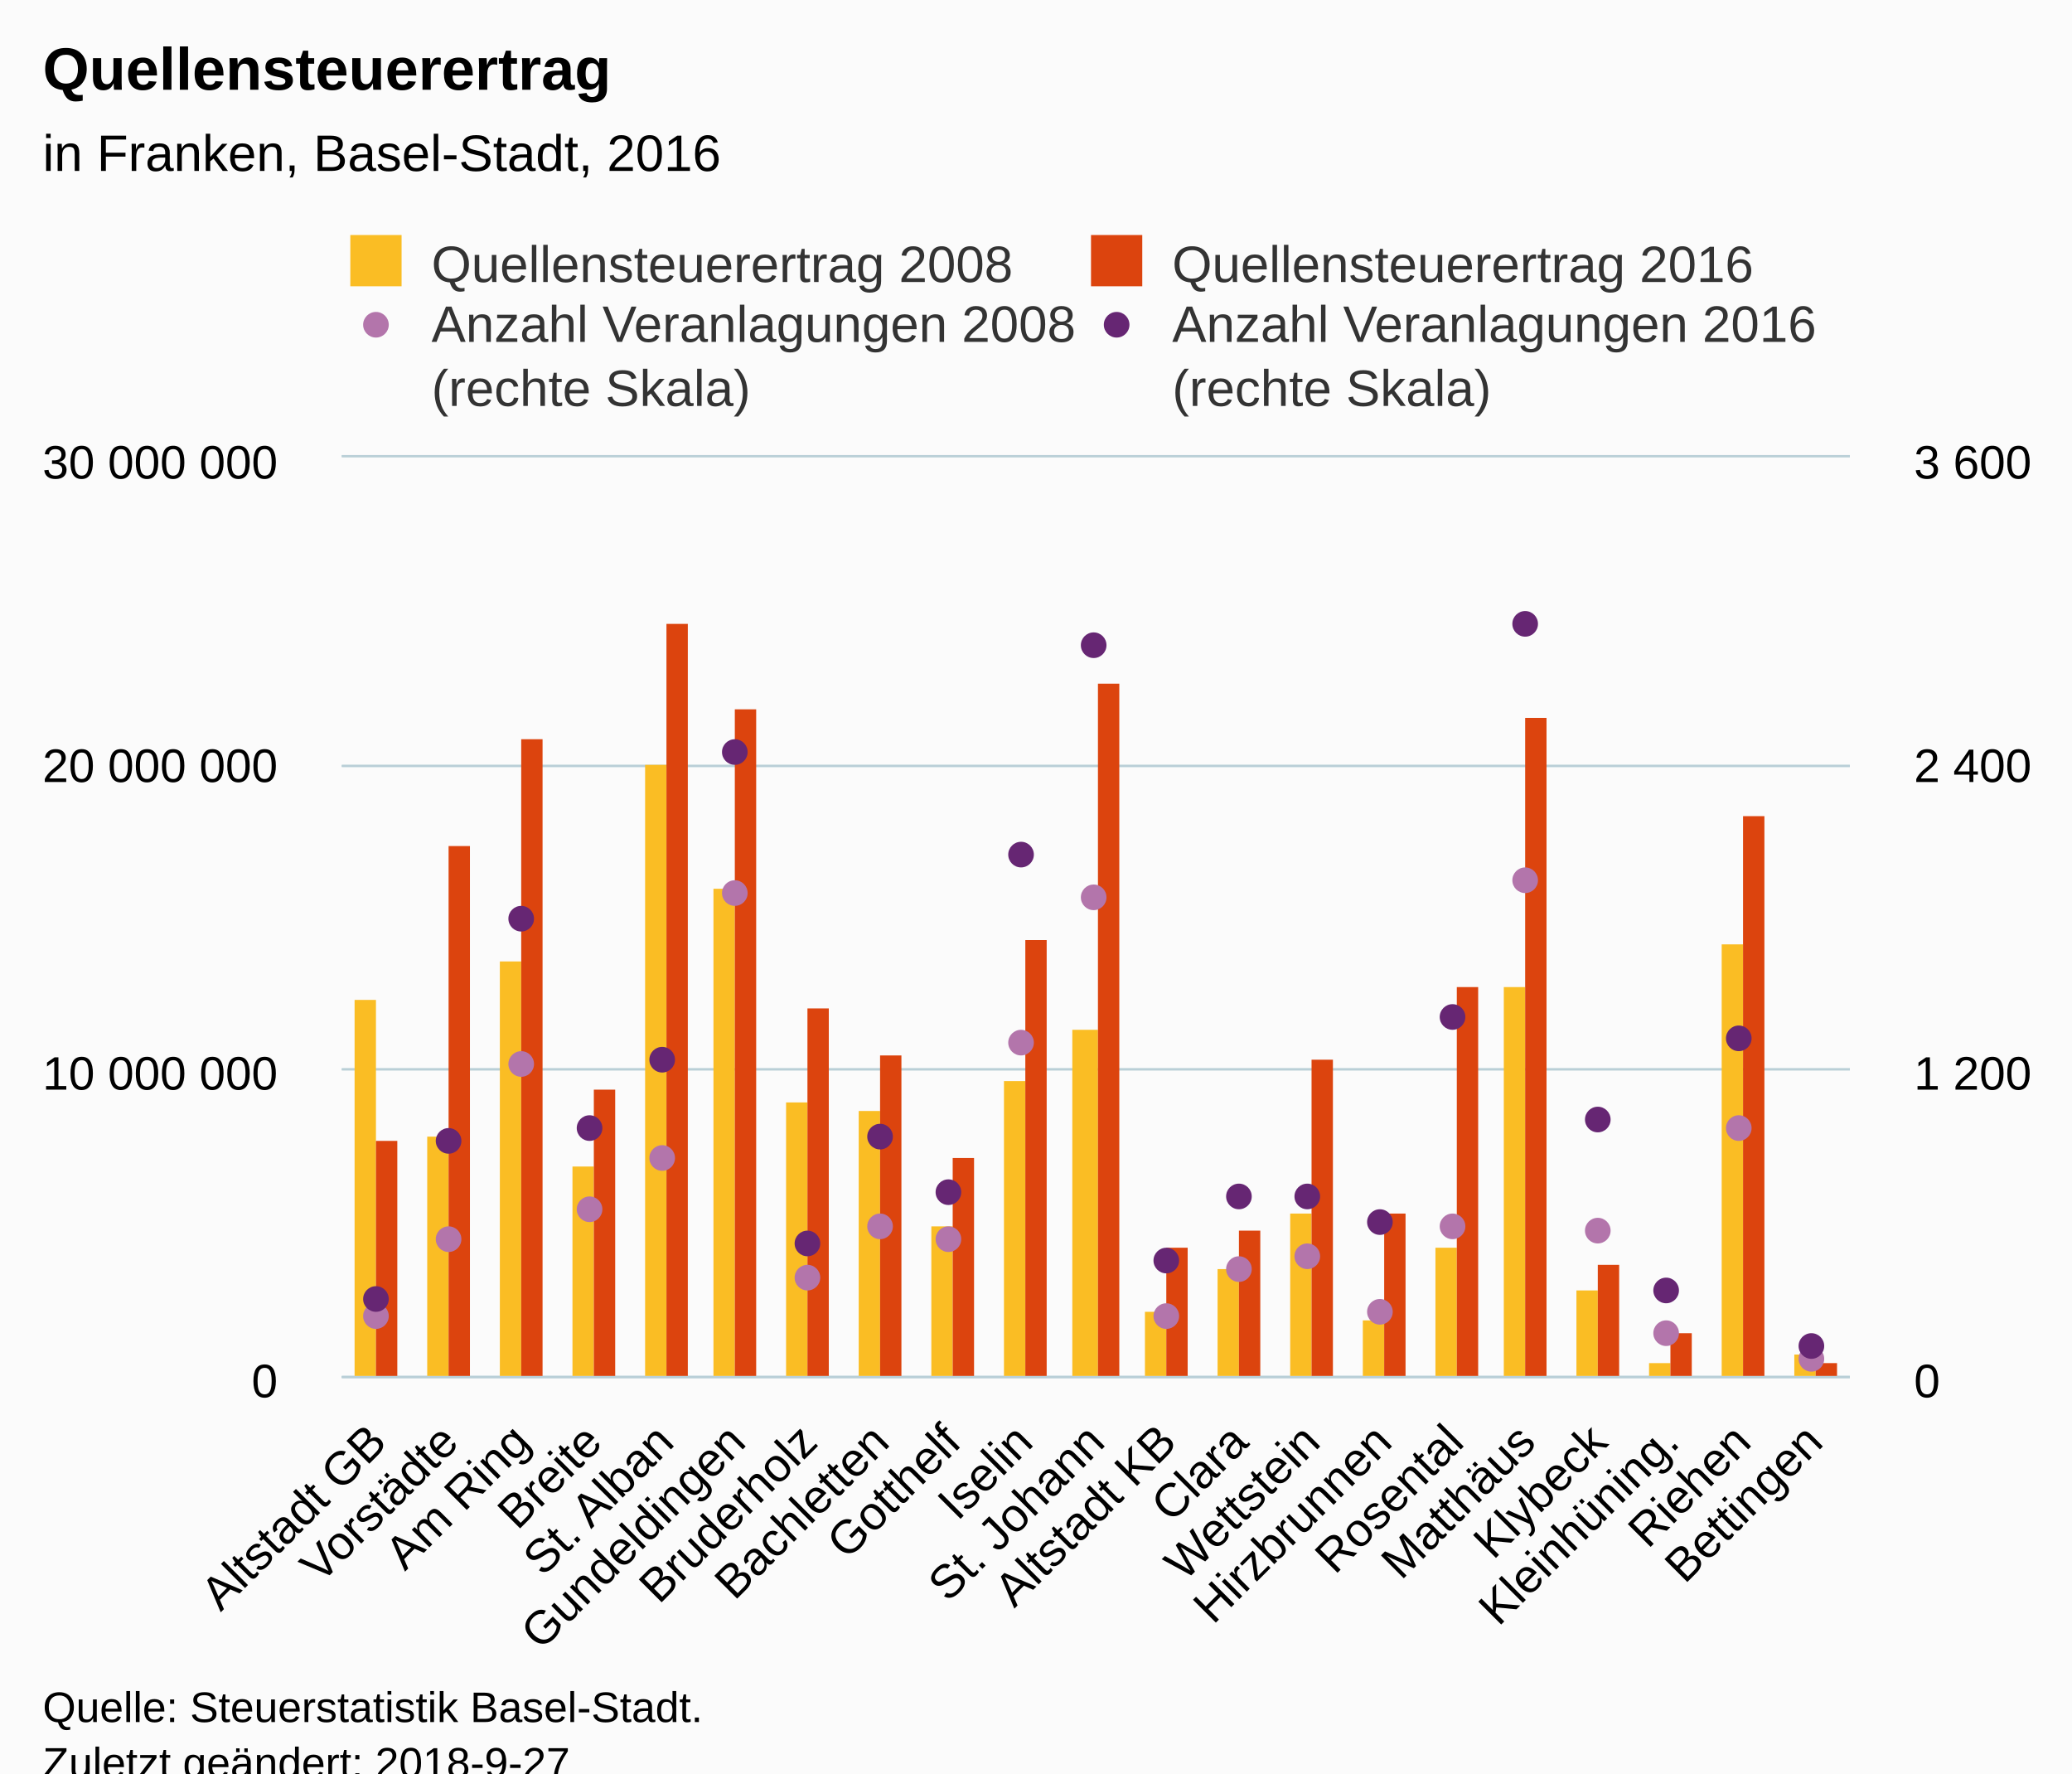
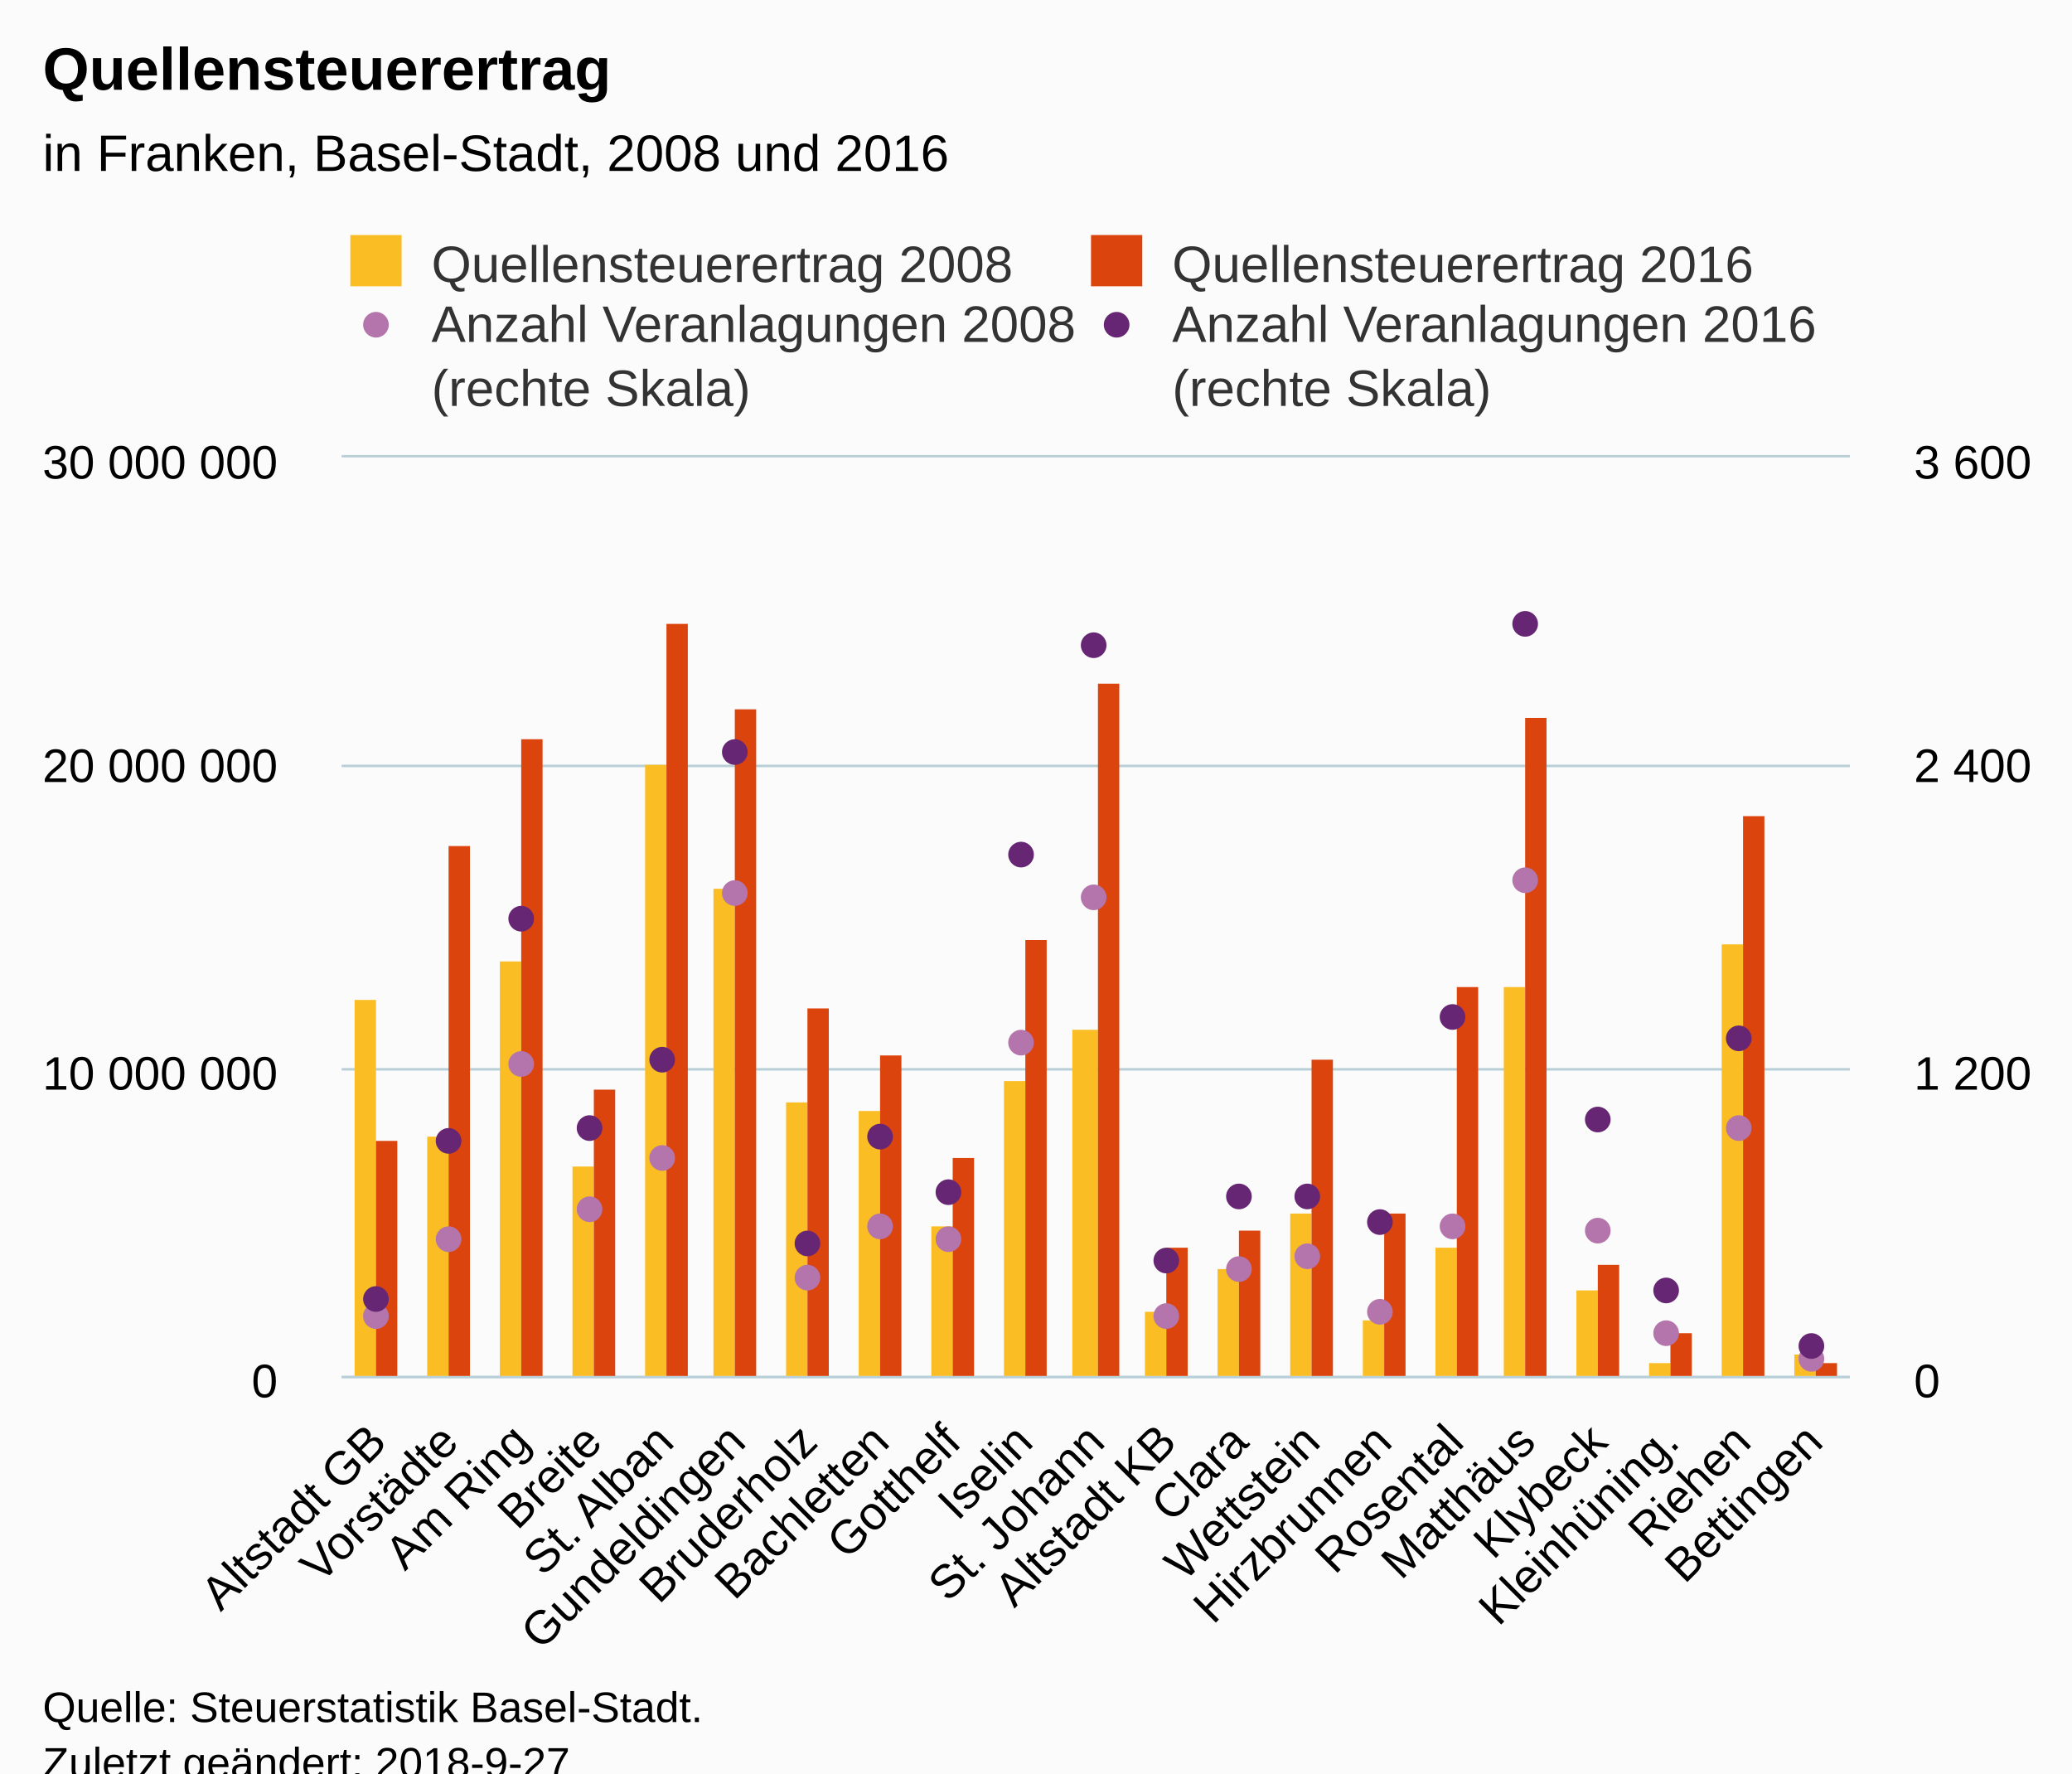
<svg xmlns="http://www.w3.org/2000/svg" version="1.1" class="highcharts-root" style="font-family:Arial;font-size:12px;" viewBox="0 0 485 415">
  <defs>
-     <clipPath id="highcharts-6ix7rpi-8">
+     <clipPath id="highcharts-0yayzed-8">
      <rect x="0" y="0" width="353" height="215" fill="none" />
    </clipPath>
-     <clipPath id="highcharts-6ix7rpi-9">
+     <clipPath id="highcharts-0yayzed-9">
      <rect x="0" y="0" width="353" height="215" fill="none" />
    </clipPath>
-     <clipPath id="highcharts-6ix7rpi-10">
+     <clipPath id="highcharts-0yayzed-10">
      <rect x="0" y="0" width="353" height="215" fill="none" />
    </clipPath>
  </defs>
  <rect fill="#fbfbfb" class="highcharts-background" x="0" y="0" width="485" height="428" rx="0" ry="0" />
  <rect fill="none" class="highcharts-plot-background" x="80" y="107" width="353" height="215" />
  <g class="highcharts-pane-group" data-z-index="0" />
  <g class="highcharts-grid highcharts-xaxis-grid " data-z-index="1">
    <path fill="none" data-z-index="1" class="highcharts-grid-line" d="M 96.5 107 L 96.5 322" opacity="1" />
    <path fill="none" data-z-index="1" class="highcharts-grid-line" d="M 113.5 107 L 113.5 322" opacity="1" />
    <path fill="none" data-z-index="1" class="highcharts-grid-line" d="M 129.5 107 L 129.5 322" opacity="1" />
    <path fill="none" data-z-index="1" class="highcharts-grid-line" d="M 146.5 107 L 146.5 322" opacity="1" />
    <path fill="none" data-z-index="1" class="highcharts-grid-line" d="M 163.5 107 L 163.5 322" opacity="1" />
    <path fill="none" data-z-index="1" class="highcharts-grid-line" d="M 180.5 107 L 180.5 322" opacity="1" />
    <path fill="none" data-z-index="1" class="highcharts-grid-line" d="M 197.5 107 L 197.5 322" opacity="1" />
    <path fill="none" data-z-index="1" class="highcharts-grid-line" d="M 213.5 107 L 213.5 322" opacity="1" />
    <path fill="none" data-z-index="1" class="highcharts-grid-line" d="M 230.5 107 L 230.5 322" opacity="1" />
    <path fill="none" data-z-index="1" class="highcharts-grid-line" d="M 247.5 107 L 247.5 322" opacity="1" />
    <path fill="none" data-z-index="1" class="highcharts-grid-line" d="M 264.5 107 L 264.5 322" opacity="1" />
    <path fill="none" data-z-index="1" class="highcharts-grid-line" d="M 281.5 107 L 281.5 322" opacity="1" />
    <path fill="none" data-z-index="1" class="highcharts-grid-line" d="M 298.5 107 L 298.5 322" opacity="1" />
    <path fill="none" data-z-index="1" class="highcharts-grid-line" d="M 314.5 107 L 314.5 322" opacity="1" />
    <path fill="none" data-z-index="1" class="highcharts-grid-line" d="M 331.5 107 L 331.5 322" opacity="1" />
    <path fill="none" data-z-index="1" class="highcharts-grid-line" d="M 348.5 107 L 348.5 322" opacity="1" />
    <path fill="none" data-z-index="1" class="highcharts-grid-line" d="M 365.5 107 L 365.5 322" opacity="1" />
    <path fill="none" data-z-index="1" class="highcharts-grid-line" d="M 382.5 107 L 382.5 322" opacity="1" />
    <path fill="none" data-z-index="1" class="highcharts-grid-line" d="M 398.5 107 L 398.5 322" opacity="1" />
    <path fill="none" data-z-index="1" class="highcharts-grid-line" d="M 415.5 107 L 415.5 322" opacity="1" />
    <path fill="none" data-z-index="1" class="highcharts-grid-line" d="M 432.5 107 L 432.5 322" opacity="1" />
    <path fill="none" data-z-index="1" class="highcharts-grid-line" d="M 79.5 107 L 79.5 322" opacity="1" />
  </g>
  <g class="highcharts-grid highcharts-yaxis-grid " data-z-index="1">
    <path fill="none" stroke="#B9CFD7" stroke-width="0.5" data-z-index="1" class="highcharts-grid-line" d="M 80 322.25 L 433 322.25" opacity="1" />
    <path fill="none" stroke="#B9CFD7" stroke-width="0.5" data-z-index="1" class="highcharts-grid-line" d="M 80 250.25 L 433 250.25" opacity="1" />
    <path fill="none" stroke="#B9CFD7" stroke-width="0.5" data-z-index="1" class="highcharts-grid-line" d="M 80 179.25 L 433 179.25" opacity="1" />
    <path fill="none" stroke="#B9CFD7" stroke-width="0.5" data-z-index="1" class="highcharts-grid-line" d="M 80 106.75 L 433 106.75" opacity="1" />
  </g>
  <g class="highcharts-grid highcharts-yaxis-grid " data-z-index="1">
    <path fill="none" stroke="#B9CFD7" stroke-width="0.5" data-z-index="1" class="highcharts-grid-line" d="M 80 322.25 L 433 322.25" opacity="1" />
    <path fill="none" stroke="#B9CFD7" stroke-width="0.5" data-z-index="1" class="highcharts-grid-line" d="M 80 250.25 L 433 250.25" opacity="1" />
    <path fill="none" stroke="#B9CFD7" stroke-width="0.5" data-z-index="1" class="highcharts-grid-line" d="M 80 179.25 L 433 179.25" opacity="1" />
    <path fill="none" stroke="#B9CFD7" stroke-width="0.5" data-z-index="1" class="highcharts-grid-line" d="M 80 106.75 L 433 106.75" opacity="1" />
  </g>
  <rect fill="none" class="highcharts-plot-border" data-z-index="1" x="80" y="107" width="353" height="215" />
  <g class="highcharts-axis highcharts-xaxis " data-z-index="2">
    <path fill="none" class="highcharts-axis-line" stroke="#B9CFD7" stroke-width="0.5" data-z-index="7" d="M 80 322.25 L 433 322.25" />
  </g>
  <g class="highcharts-axis highcharts-yaxis " data-z-index="2">
    <path fill="none" class="highcharts-axis-line" data-z-index="7" d="M 80 107 L 80 322" />
  </g>
  <g class="highcharts-axis highcharts-yaxis " data-z-index="2">
    <path fill="none" class="highcharts-axis-line" data-z-index="7" d="M 433 107 L 433 322" />
  </g>
  <g class="highcharts-series-group" data-z-index="3">
-     <g data-z-index="0.1" class="highcharts-series highcharts-series-0 highcharts-column-series " transform="translate(80,107) scale(1 1)" clip-path="url(#highcharts-6ix7rpi-9)">
+     <g data-z-index="0.1" class="highcharts-series highcharts-series-0 highcharts-column-series " transform="translate(80,107) scale(1 1)" clip-path="url(#highcharts-0yayzed-9)">
      <rect x="3" y="127" width="5" height="89" fill="#FABD24" class="highcharts-point" />
      <rect x="20" y="159" width="5" height="57" fill="#FABD24" class="highcharts-point" />
      <rect x="37" y="118" width="5" height="98" fill="#FABD24" class="highcharts-point" />
      <rect x="54" y="166" width="5" height="50" fill="#FABD24" class="highcharts-point" />
      <rect x="71" y="72" width="5" height="144" fill="#FABD24" class="highcharts-point" />
      <rect x="87" y="101" width="5" height="115" fill="#FABD24" class="highcharts-point" />
      <rect x="104" y="151" width="5" height="65" fill="#FABD24" class="highcharts-point" />
      <rect x="121" y="153" width="5" height="63" fill="#FABD24" class="highcharts-point" />
      <rect x="138" y="180" width="5" height="36" fill="#FABD24" class="highcharts-point" />
      <rect x="155" y="146" width="5" height="70" fill="#FABD24" class="highcharts-point" />
      <rect x="171" y="134" width="6" height="82" fill="#FABD24" class="highcharts-point" />
      <rect x="188" y="200" width="5" height="16" fill="#FABD24" class="highcharts-point" />
      <rect x="205" y="190" width="5" height="26" fill="#FABD24" class="highcharts-point" />
      <rect x="222" y="177" width="5" height="39" fill="#FABD24" class="highcharts-point" />
      <rect x="239" y="202" width="5" height="14" fill="#FABD24" class="highcharts-point" />
      <rect x="256" y="185" width="5" height="31" fill="#FABD24" class="highcharts-point" />
      <rect x="272" y="124" width="5" height="92" fill="#FABD24" class="highcharts-point" />
      <rect x="289" y="195" width="5" height="21" fill="#FABD24" class="highcharts-point" />
      <rect x="306" y="212" width="5" height="4" fill="#FABD24" class="highcharts-point" />
      <rect x="323" y="114" width="5" height="102" fill="#FABD24" class="highcharts-point" />
      <rect x="340" y="210" width="5" height="6" fill="#FABD24" class="highcharts-point" />
    </g>
    <g data-z-index="0.1" class="highcharts-markers highcharts-series-0 highcharts-column-series " transform="translate(80,107) scale(1 1)" clip-path="none" />
-     <g data-z-index="0.1" class="highcharts-series highcharts-series-1 highcharts-column-series " transform="translate(80,107) scale(1 1)" clip-path="url(#highcharts-6ix7rpi-9)">
+     <g data-z-index="0.1" class="highcharts-series highcharts-series-1 highcharts-column-series " transform="translate(80,107) scale(1 1)" clip-path="url(#highcharts-0yayzed-9)">
      <rect x="8" y="160" width="5" height="56" fill="#DC440E" class="highcharts-point" />
      <rect x="25" y="91" width="5" height="125" fill="#DC440E" class="highcharts-point" />
      <rect x="42" y="66" width="5" height="150" fill="#DC440E" class="highcharts-point" />
      <rect x="59" y="148" width="5" height="68" fill="#DC440E" class="highcharts-point" />
      <rect x="76" y="39" width="5" height="177" fill="#DC440E" class="highcharts-point" />
      <rect x="92" y="59" width="5" height="157" fill="#DC440E" class="highcharts-point" />
      <rect x="109" y="129" width="5" height="87" fill="#DC440E" class="highcharts-point" />
      <rect x="126" y="140" width="5" height="76" fill="#DC440E" class="highcharts-point" />
      <rect x="143" y="164" width="5" height="52" fill="#DC440E" class="highcharts-point" />
      <rect x="160" y="113" width="5" height="103" fill="#DC440E" class="highcharts-point" />
      <rect x="177" y="53" width="5" height="163" fill="#DC440E" class="highcharts-point" />
      <rect x="193" y="185" width="5" height="31" fill="#DC440E" class="highcharts-point" />
      <rect x="210" y="181" width="5" height="35" fill="#DC440E" class="highcharts-point" />
      <rect x="227" y="141" width="5" height="75" fill="#DC440E" class="highcharts-point" />
      <rect x="244" y="177" width="5" height="39" fill="#DC440E" class="highcharts-point" />
      <rect x="261" y="124" width="5" height="92" fill="#DC440E" class="highcharts-point" />
      <rect x="277" y="61" width="5" height="155" fill="#DC440E" class="highcharts-point" />
      <rect x="294" y="189" width="5" height="27" fill="#DC440E" class="highcharts-point" />
      <rect x="311" y="205" width="5" height="11" fill="#DC440E" class="highcharts-point" />
      <rect x="328" y="84" width="5" height="132" fill="#DC440E" class="highcharts-point" />
      <rect x="345" y="212" width="5" height="4" fill="#DC440E" class="highcharts-point" />
    </g>
    <g data-z-index="0.1" class="highcharts-markers highcharts-series-1 highcharts-column-series " transform="translate(80,107) scale(1 1)" clip-path="none" />
-     <g data-z-index="0.1" class="highcharts-series highcharts-series-2 highcharts-scatter-series " transform="translate(80,107) scale(1 1)" clip-path="url(#highcharts-6ix7rpi-10)" />
+     <g data-z-index="0.1" class="highcharts-series highcharts-series-2 highcharts-scatter-series " transform="translate(80,107) scale(1 1)" clip-path="url(#highcharts-0yayzed-10)" />
    <g data-z-index="0.1" class="highcharts-markers highcharts-series-2 highcharts-scatter-series " transform="translate(80,107) scale(1 1)" clip-path="none">
      <path fill="#B375AB" d="M 11 201 A 3 3 0 1 1 11 200.997 Z" class="highcharts-point" />
      <path fill="#B375AB" d="M 28 183 A 3 3 0 1 1 28 182.997 Z" class="highcharts-point" />
      <path fill="#B375AB" d="M 45 142 A 3 3 0 1 1 45 141.997 Z" class="highcharts-point" />
      <path fill="#B375AB" d="M 61 176 A 3 3 0 1 1 61 175.997 Z" class="highcharts-point" />
      <path fill="#B375AB" d="M 78 164 A 3 3 0 1 1 78 163.997 Z" class="highcharts-point" />
      <path fill="#B375AB" d="M 95 102 A 3 3 0 1 1 95 101.997 Z" class="highcharts-point" />
      <path fill="#B375AB" d="M 112 192 A 3 3 0 1 1 112 191.997 Z" class="highcharts-point" />
      <path fill="#B375AB" d="M 129 180 A 3 3 0 1 1 129 179.997 Z" class="highcharts-point" />
      <path fill="#B375AB" d="M 145 183 A 3 3 0 1 1 145 182.997 Z" class="highcharts-point" />
      <path fill="#B375AB" d="M 162 137 A 3 3 0 1 1 162 136.997 Z" class="highcharts-point" />
      <path fill="#B375AB" d="M 179 103 A 3 3 0 1 1 179 102.997 Z" class="highcharts-point" />
      <path fill="#B375AB" d="M 196 201 A 3 3 0 1 1 196 200.997 Z" class="highcharts-point" />
      <path fill="#B375AB" d="M 213 190 A 3 3 0 1 1 213 189.997 Z" class="highcharts-point" />
      <path fill="#B375AB" d="M 229 187 A 3 3 0 1 1 229 186.997 Z" class="highcharts-point" />
      <path fill="#B375AB" d="M 246 200 A 3 3 0 1 1 246 199.997 Z" class="highcharts-point" />
      <path fill="#B375AB" d="M 263 180 A 3 3 0 1 1 263 179.997 Z" class="highcharts-point" />
      <path fill="#B375AB" d="M 280 99 A 3 3 0 1 1 280 98.997 Z" class="highcharts-point" />
      <path fill="#B375AB" d="M 297 181 A 3 3 0 1 1 297 180.997 Z" class="highcharts-point" />
      <path fill="#B375AB" d="M 313 205 A 3 3 0 1 1 313 204.997 Z" class="highcharts-point" />
      <path fill="#B375AB" d="M 330 157 A 3 3 0 1 1 330 156.997 Z" class="highcharts-point" />
      <path fill="#B375AB" d="M 347 211 A 3 3 0 1 1 347 210.997 Z" class="highcharts-point" />
    </g>
-     <g data-z-index="0.1" class="highcharts-series highcharts-series-3 highcharts-scatter-series " transform="translate(80,107) scale(1 1)" clip-path="url(#highcharts-6ix7rpi-10)" />
+     <g data-z-index="0.1" class="highcharts-series highcharts-series-3 highcharts-scatter-series " transform="translate(80,107) scale(1 1)" clip-path="url(#highcharts-0yayzed-10)" />
    <g data-z-index="0.1" class="highcharts-markers highcharts-series-3 highcharts-scatter-series " transform="translate(80,107) scale(1 1)" clip-path="none">
      <path fill="#662673" d="M 11 197 A 3 3 0 1 1 11 196.997 Z" class="highcharts-point" />
      <path fill="#662673" d="M 28 160 A 3 3 0 1 1 28 159.997 Z" class="highcharts-point" />
      <path fill="#662673" d="M 45 108 A 3 3 0 1 1 45 107.997 Z" class="highcharts-point" />
      <path fill="#662673" d="M 61 157 A 3 3 0 1 1 61 156.997 Z" class="highcharts-point" />
      <path fill="#662673" d="M 78 141 A 3 3 0 1 1 78 140.997 Z" class="highcharts-point" />
      <path fill="#662673" d="M 95 69 A 3 3 0 1 1 95 68.997 Z" class="highcharts-point" />
      <path fill="#662673" d="M 112 184 A 3 3 0 1 1 112 183.997 Z" class="highcharts-point" />
      <path fill="#662673" d="M 129 159 A 3 3 0 1 1 129 158.997 Z" class="highcharts-point" />
      <path fill="#662673" d="M 145 172 A 3 3 0 1 1 145 171.997 Z" class="highcharts-point" />
      <path fill="#662673" d="M 162 93 A 3 3 0 1 1 162 92.997 Z" class="highcharts-point" />
      <path fill="#662673" d="M 179 44 A 3 3 0 1 1 179 43.997 Z" class="highcharts-point" />
      <path fill="#662673" d="M 196 188 A 3 3 0 1 1 196 187.997 Z" class="highcharts-point" />
      <path fill="#662673" d="M 213 173 A 3 3 0 1 1 213 172.997 Z" class="highcharts-point" />
      <path fill="#662673" d="M 229 173 A 3 3 0 1 1 229 172.997 Z" class="highcharts-point" />
      <path fill="#662673" d="M 246 179 A 3 3 0 1 1 246 178.997 Z" class="highcharts-point" />
      <path fill="#662673" d="M 263 131 A 3 3 0 1 1 263 130.997 Z" class="highcharts-point" />
      <path fill="#662673" d="M 280 39 A 3 3 0 1 1 280 38.997 Z" class="highcharts-point" />
      <path fill="#662673" d="M 297 155 A 3 3 0 1 1 297 154.997 Z" class="highcharts-point" />
      <path fill="#662673" d="M 313 195 A 3 3 0 1 1 313 194.997 Z" class="highcharts-point" />
      <path fill="#662673" d="M 330 136 A 3 3 0 1 1 330 135.997 Z" class="highcharts-point" />
      <path fill="#662673" d="M 347 208 A 3 3 0 1 1 347 207.997 Z" class="highcharts-point" />
    </g>
  </g>
  <text x="10" text-anchor="start" class="highcharts-title" data-z-index="4" style="color:#000000;font-size:14px;font-weight:bold;fill:#000000;" y="21">
    <tspan>Quellensteuerertrag</tspan>
  </text>
  <text x="10" text-anchor="start" class="highcharts-subtitle" data-z-index="4" style="color:#000000;font-size:12px;font-weight:normal;font-family:Arial;fill:#000000;" y="40">
-     <tspan>in Franken, Basel-Stadt, 2016</tspan>
+     <tspan>in Franken, Basel-Stadt, 2008 und 2016</tspan>
  </text>
  <g class="highcharts-legend" data-z-index="7" transform="translate(79,55)">
    <rect fill="none" class="highcharts-legend-box" rx="0" ry="0" x="0" y="0" width="347" height="40" visibility="visible" />
    <g data-z-index="1">
      <g>
        <g class="highcharts-legend-item highcharts-column-series highcharts-color-undefined highcharts-series-0" data-z-index="1" transform="translate(1,-4)">
          <text x="21" style="color:#333333;font-size:12px;font-weight:normal;cursor:pointer;fill:#333333;" text-anchor="start" data-z-index="2" y="15">
            <tspan>Quellensteuerertrag 2008</tspan>
          </text>
          <rect x="2" y="4" width="12" height="12" fill="#FABD24" class="highcharts-point" data-z-index="3" />
        </g>
        <g class="highcharts-legend-item highcharts-column-series highcharts-color-undefined highcharts-series-1" data-z-index="1" transform="translate(174.375,-4)">
          <text x="21" y="15" style="color:#333333;font-size:12px;font-weight:normal;cursor:pointer;fill:#333333;" text-anchor="start" data-z-index="2">
            <tspan>Quellensteuerertrag 2016</tspan>
          </text>
          <rect x="2" y="4" width="12" height="12" fill="#DC440E" class="highcharts-point" data-z-index="3" />
        </g>
        <g class="highcharts-legend-item highcharts-scatter-series highcharts-color-undefined highcharts-series-2" data-z-index="1" transform="translate(1,10)">
          <path fill="none" d="M 0 11 L 16 11" class="highcharts-graph" />
          <path fill="#B375AB" d="M 11 11 A 3 3 0 1 1 11 10.997 Z" class="highcharts-point" />
          <text x="21" y="15" style="color:#333333;font-size:12px;font-weight:normal;cursor:pointer;fill:#333333;" text-anchor="start" data-z-index="2">
            <tspan>Anzahl Veranlagungen 2008</tspan>
            <tspan x="21" dy="15">(rechte Skala)</tspan>
          </text>
        </g>
        <g class="highcharts-legend-item highcharts-scatter-series highcharts-color-undefined highcharts-series-3" data-z-index="1" transform="translate(174.375,10)">
          <path fill="none" d="M 0 11 L 16 11" class="highcharts-graph" />
          <path fill="#662673" d="M 11 11 A 3 3 0 1 1 11 10.997 Z" class="highcharts-point" />
          <text x="21" y="15" style="color:#333333;font-size:12px;font-weight:normal;cursor:pointer;fill:#333333;" text-anchor="start" data-z-index="2">
            <tspan>Anzahl Veranlagungen 2016</tspan>
            <tspan x="21" dy="15">(rechte Skala)</tspan>
          </text>
        </g>
      </g>
    </g>
  </g>
  <g class="highcharts-axis-labels highcharts-xaxis-labels " data-z-index="7">
    <text x="90.997" style="color:#000000;cursor:default;font-size:11px;fill:#000000;" text-anchor="end" transform="translate(0,0) rotate(-45 90.99749 338)" y="338" opacity="1">
      <tspan>Altstadt GB</tspan>
    </text>
    <text x="107.807" style="color:#000000;cursor:default;font-size:11px;fill:#000000;" text-anchor="end" transform="translate(0,0) rotate(-45 107.807 338)" y="338" opacity="1">Vorstädte</text>
    <text x="124.617" style="color:#000000;cursor:default;font-size:11px;fill:#000000;" text-anchor="end" transform="translate(0,0) rotate(-45 124.6165 338)" y="338" opacity="1">
      <tspan>Am Ring</tspan>
    </text>
    <text x="141.426" style="color:#000000;cursor:default;font-size:11px;fill:#000000;" text-anchor="end" transform="translate(0,0) rotate(-45 141.4261 338)" y="338" opacity="1">Breite</text>
    <text x="158.236" style="color:#000000;cursor:default;font-size:11px;fill:#000000;" text-anchor="end" transform="translate(0,0) rotate(-45 158.2356 338)" y="338" opacity="1">
      <tspan>St. Alban</tspan>
    </text>
    <text x="175.045" style="color:#000000;cursor:default;font-size:11px;fill:#000000;" text-anchor="end" transform="translate(0,0) rotate(-45 175.0451 338)" y="338" opacity="1">Gundeldingen</text>
    <text x="191.855" style="color:#000000;cursor:default;font-size:11px;fill:#000000;" text-anchor="end" transform="translate(0,0) rotate(-45 191.8546 338)" y="338" opacity="1">Bruderholz</text>
    <text x="208.664" style="color:#000000;cursor:default;font-size:11px;fill:#000000;" text-anchor="end" transform="translate(0,0) rotate(-45 208.6642 338)" y="338" opacity="1">Bachletten</text>
    <text x="225.474" style="color:#000000;cursor:default;font-size:11px;fill:#000000;" text-anchor="end" transform="translate(0,0) rotate(-45 225.4737 338)" y="338" opacity="1">Gotthelf</text>
    <text x="242.283" style="color:#000000;cursor:default;font-size:11px;fill:#000000;" text-anchor="end" transform="translate(0,0) rotate(-45 242.2832 338)" y="338" opacity="1">Iselin</text>
    <text x="259.093" style="color:#000000;cursor:default;font-size:11px;fill:#000000;" text-anchor="end" transform="translate(0,0) rotate(-45 259.0927 338)" y="338" opacity="1">
      <tspan>St. Johann</tspan>
    </text>
    <text x="275.902" style="color:#000000;cursor:default;font-size:11px;fill:#000000;" text-anchor="end" transform="translate(0,0) rotate(-45 275.9022 338)" y="338" opacity="1">
      <tspan>Altstadt KB</tspan>
    </text>
    <text x="292.712" style="color:#000000;cursor:default;font-size:11px;fill:#000000;" text-anchor="end" transform="translate(0,0) rotate(-45 292.7118 338)" y="338" opacity="1">Clara</text>
    <text x="309.521" style="color:#000000;cursor:default;font-size:11px;fill:#000000;" text-anchor="end" transform="translate(0,0) rotate(-45 309.5213 338)" y="338" opacity="1">Wettstein</text>
    <text x="326.331" style="color:#000000;cursor:default;font-size:11px;fill:#000000;" text-anchor="end" transform="translate(0,0) rotate(-45 326.3308 338)" y="338" opacity="1">Hirzbrunnen</text>
    <text x="343.14" style="color:#000000;cursor:default;font-size:11px;fill:#000000;" text-anchor="end" transform="translate(0,0) rotate(-45 343.1403 338)" y="338" opacity="1">Rosental</text>
    <text x="359.95" style="color:#000000;cursor:default;font-size:11px;fill:#000000;" text-anchor="end" transform="translate(0,0) rotate(-45 359.9499 338)" y="338" opacity="1">Matthäus</text>
    <text x="376.759" style="color:#000000;cursor:default;font-size:11px;fill:#000000;" text-anchor="end" transform="translate(0,0) rotate(-45 376.7594 338)" y="338" opacity="1">Klybeck</text>
    <text x="393.569" style="color:#000000;cursor:default;font-size:11px;fill:#000000;" text-anchor="end" transform="translate(0,0) rotate(-45 393.5689 338)" y="338" opacity="1">Kleinhüning.</text>
    <text x="410.378" style="color:#000000;cursor:default;font-size:11px;fill:#000000;" text-anchor="end" transform="translate(0,0) rotate(-45 410.3784 338)" y="338" opacity="1">Riehen</text>
    <text x="427.188" style="color:#000000;cursor:default;font-size:11px;fill:#000000;" text-anchor="end" transform="translate(0,0) rotate(-45 427.188 338)" y="338" opacity="1">Bettingen</text>
  </g>
  <g class="highcharts-axis-labels highcharts-yaxis-labels " data-z-index="7">
    <text x="65" style="color:#000000;cursor:default;font-size:11px;fill:#000000;" text-anchor="end" transform="translate(0,0)" y="327" opacity="1">0</text>
    <text x="65" style="color:#000000;cursor:default;font-size:11px;fill:#000000;" text-anchor="end" transform="translate(0,0)" y="255" opacity="1">
      <tspan>10 000 000</tspan>
    </text>
    <text x="65" style="color:#000000;cursor:default;font-size:11px;fill:#000000;" text-anchor="end" transform="translate(0,0)" y="183" opacity="1">
      <tspan>20 000 000</tspan>
    </text>
    <text x="65" style="color:#000000;cursor:default;font-size:11px;fill:#000000;" text-anchor="end" transform="translate(0,0)" y="112" opacity="1">
      <tspan>30 000 000</tspan>
    </text>
  </g>
  <g class="highcharts-axis-labels highcharts-yaxis-labels " data-z-index="7">
    <text x="448" style="color:#000000;cursor:default;font-size:11px;fill:#000000;" text-anchor="start" transform="translate(0,0)" y="327" opacity="1">0</text>
    <text x="448" style="color:#000000;cursor:default;font-size:11px;fill:#000000;" text-anchor="start" transform="translate(0,0)" y="183" opacity="1">
      <tspan>2 400</tspan>
    </text>
    <text x="448" style="color:#000000;cursor:default;font-size:11px;fill:#000000;" text-anchor="start" transform="translate(0,0)" y="255" opacity="1">
      <tspan>1 200</tspan>
    </text>
    <text x="448" style="color:#000000;cursor:default;font-size:11px;fill:#000000;" text-anchor="start" transform="translate(0,0)" y="112" opacity="1">
      <tspan>3 600</tspan>
    </text>
  </g>
  <text x="10" class="highcharts-credits" text-anchor="start" data-z-index="8" style="cursor:default;color:#000000;font-size:10px;fill:#000000;" y="403">
    <tspan>Quelle: Steuerstatistik Basel-Stadt.</tspan>
    <tspan x="10" dy="13">Zuletzt geändert: 2018-9-27</tspan>
  </text>
</svg>
